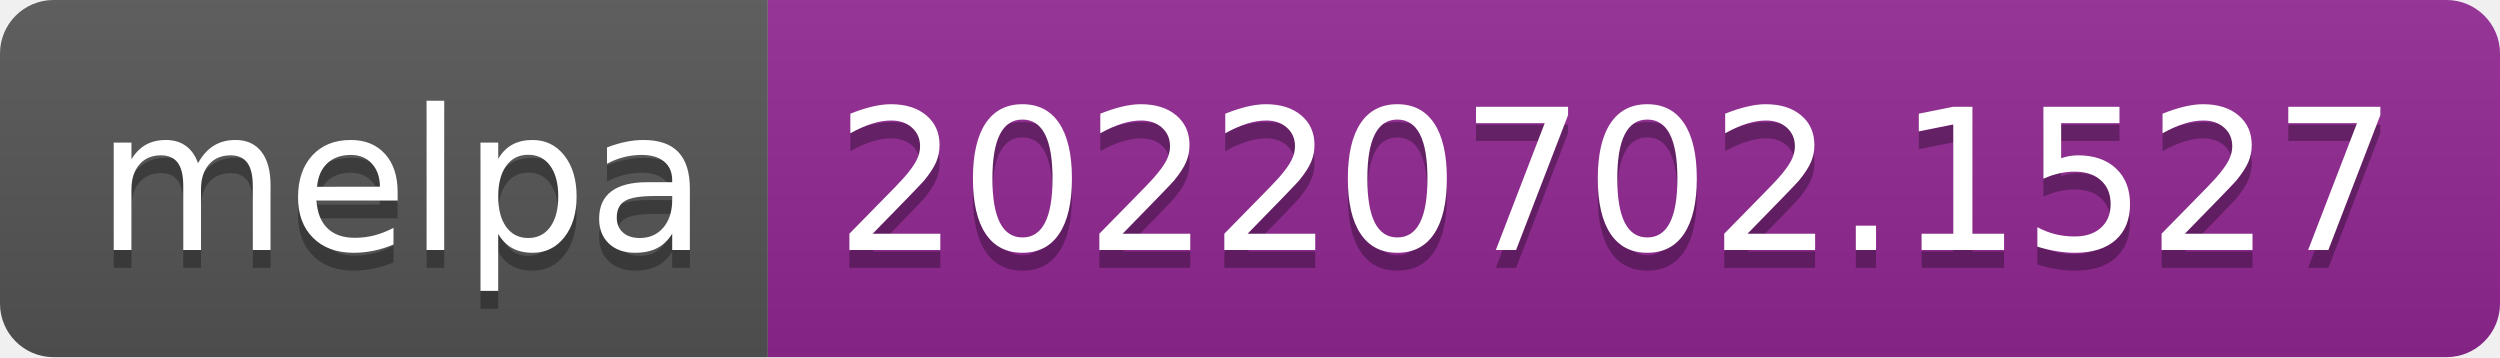
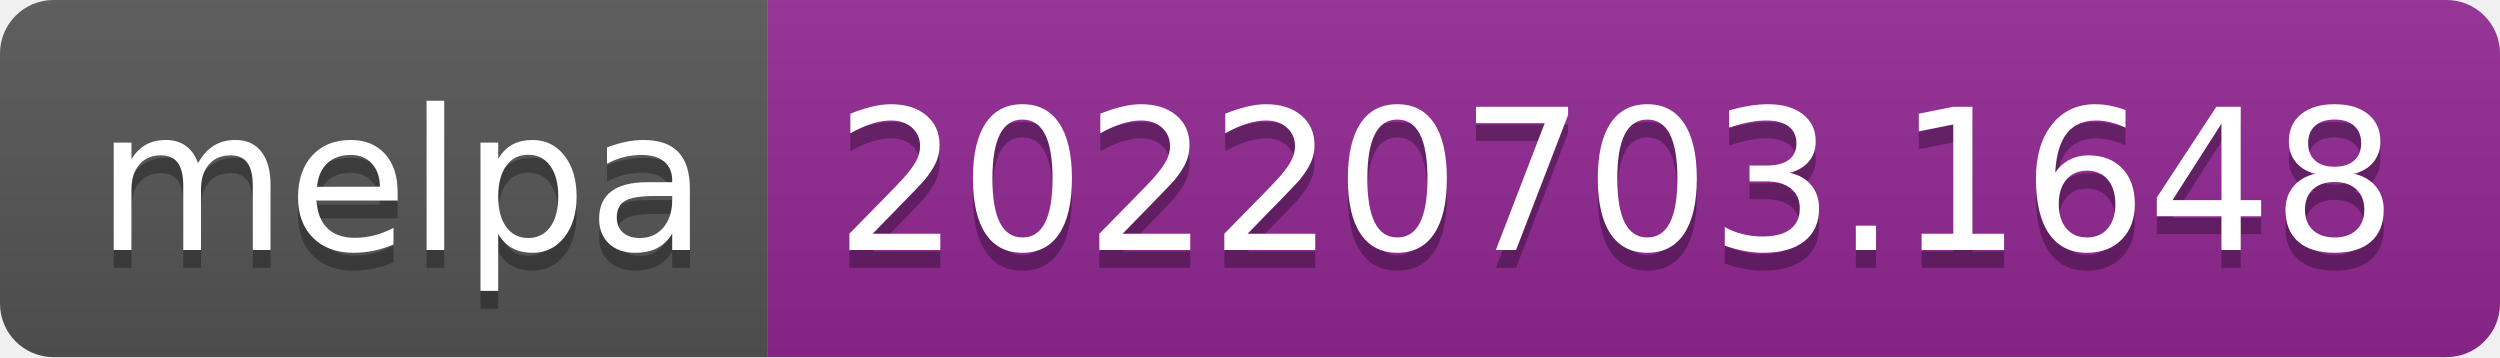
- <svg xmlns="http://www.w3.org/2000/svg" width="140" height="20" role="img" aria-label="melpa: 20220702.1527">
+ <svg xmlns="http://www.w3.org/2000/svg" width="140" height="20" role="img" aria-label="melpa: 20220703.1648">
  <linearGradient id="s" x2="0" y2="100%">
    <stop offset="0" stop-color="#bbb" stop-opacity=".1" />
    <stop offset="1" stop-opacity=".1" />
  </linearGradient>
  <clipPath id="r">
    <rect width="140" height="20" rx="3" fill="#fff" />
  </clipPath>
  <g clip-path="url(#r)">
    <rect width="43" height="20" fill="#555" />
    <rect x="43" width="97" height="20" fill="#922793" />
    <rect width="140" height="20" fill="url(#s)" />
  </g>
  <g fill="#fff" text-anchor="middle" font-family="Verdana,Geneva,DejaVu Sans,sans-serif" text-rendering="geometricPrecision" font-size="110">
    <text aria-hidden="true" x="225" y="150" fill="#010101" fill-opacity=".3" transform="scale(.1)" textLength="330">melpa</text>
    <text x="225" y="140" transform="scale(.1)" fill="#fff" textLength="330">melpa</text>
-     <text aria-hidden="true" x="905" y="150" fill="#010101" fill-opacity=".3" transform="scale(.1)" textLength="870">20220702.1527</text>
-     <text x="905" y="140" transform="scale(.1)" fill="#fff" textLength="870">20220702.1527</text>
+     <text aria-hidden="true" x="905" y="150" fill="#010101" fill-opacity=".3" transform="scale(.1)" textLength="870">20220703.1648</text>
+     <text x="905" y="140" transform="scale(.1)" fill="#fff" textLength="870">20220703.1648</text>
  </g>
</svg>
